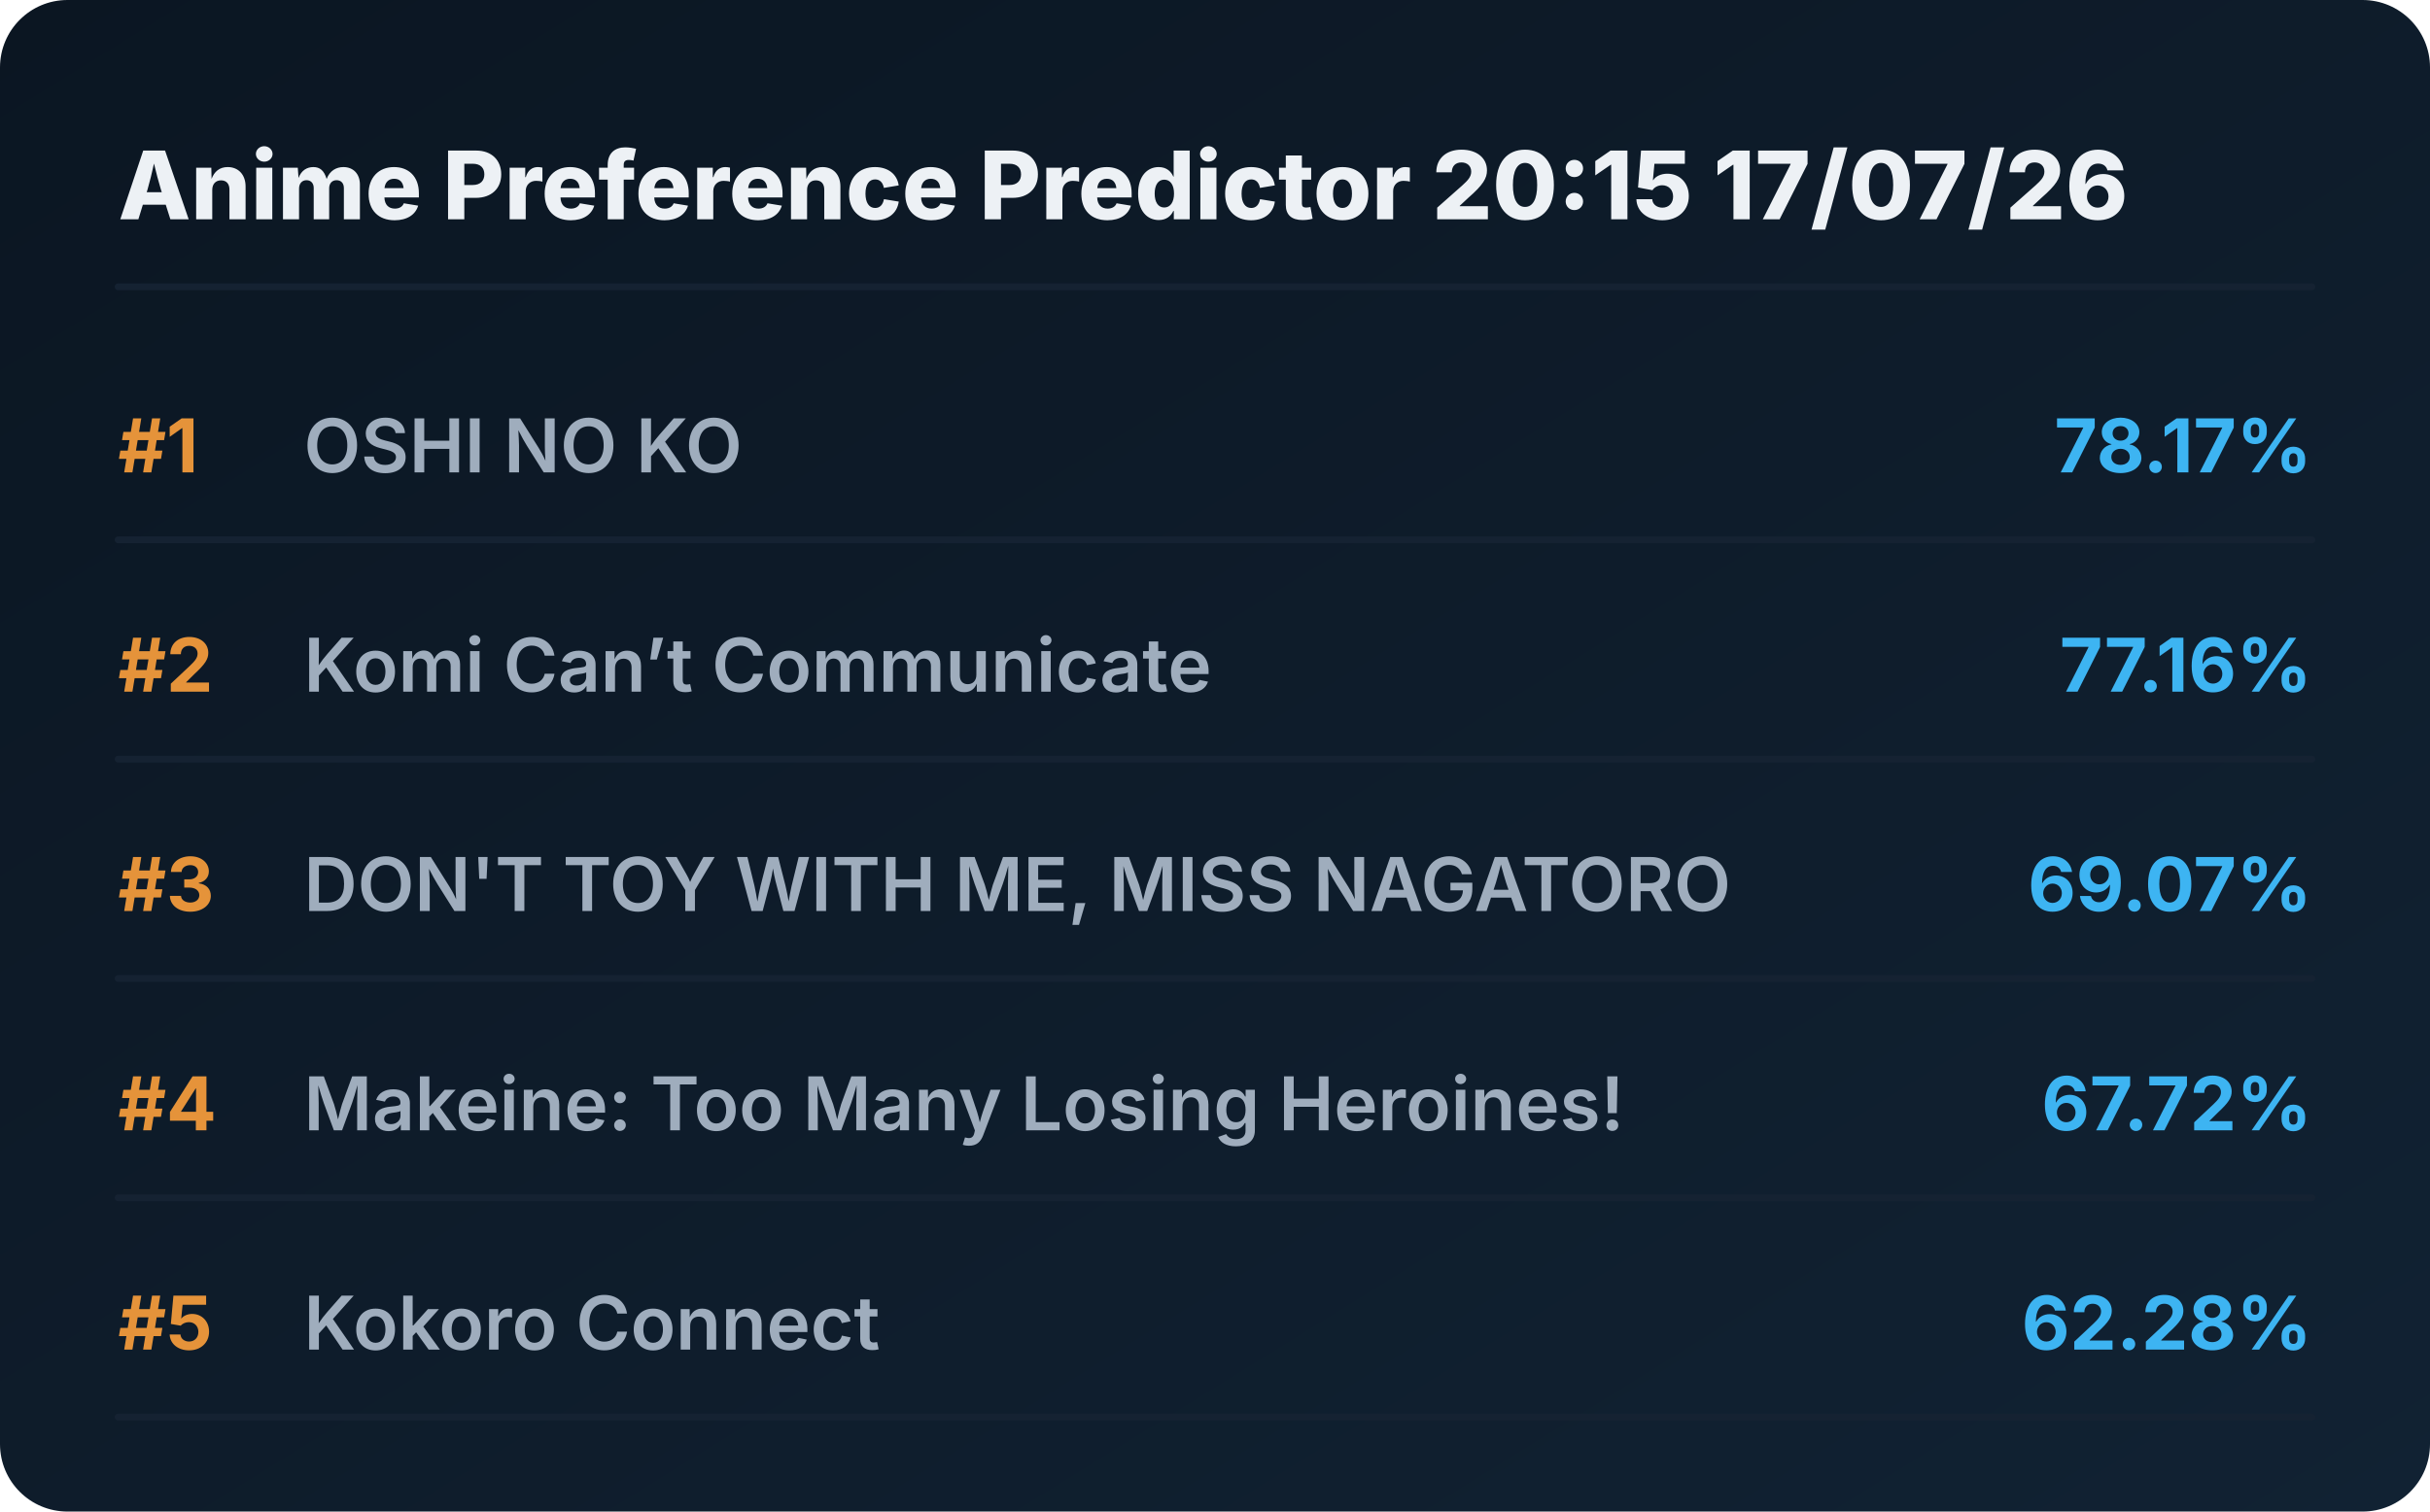
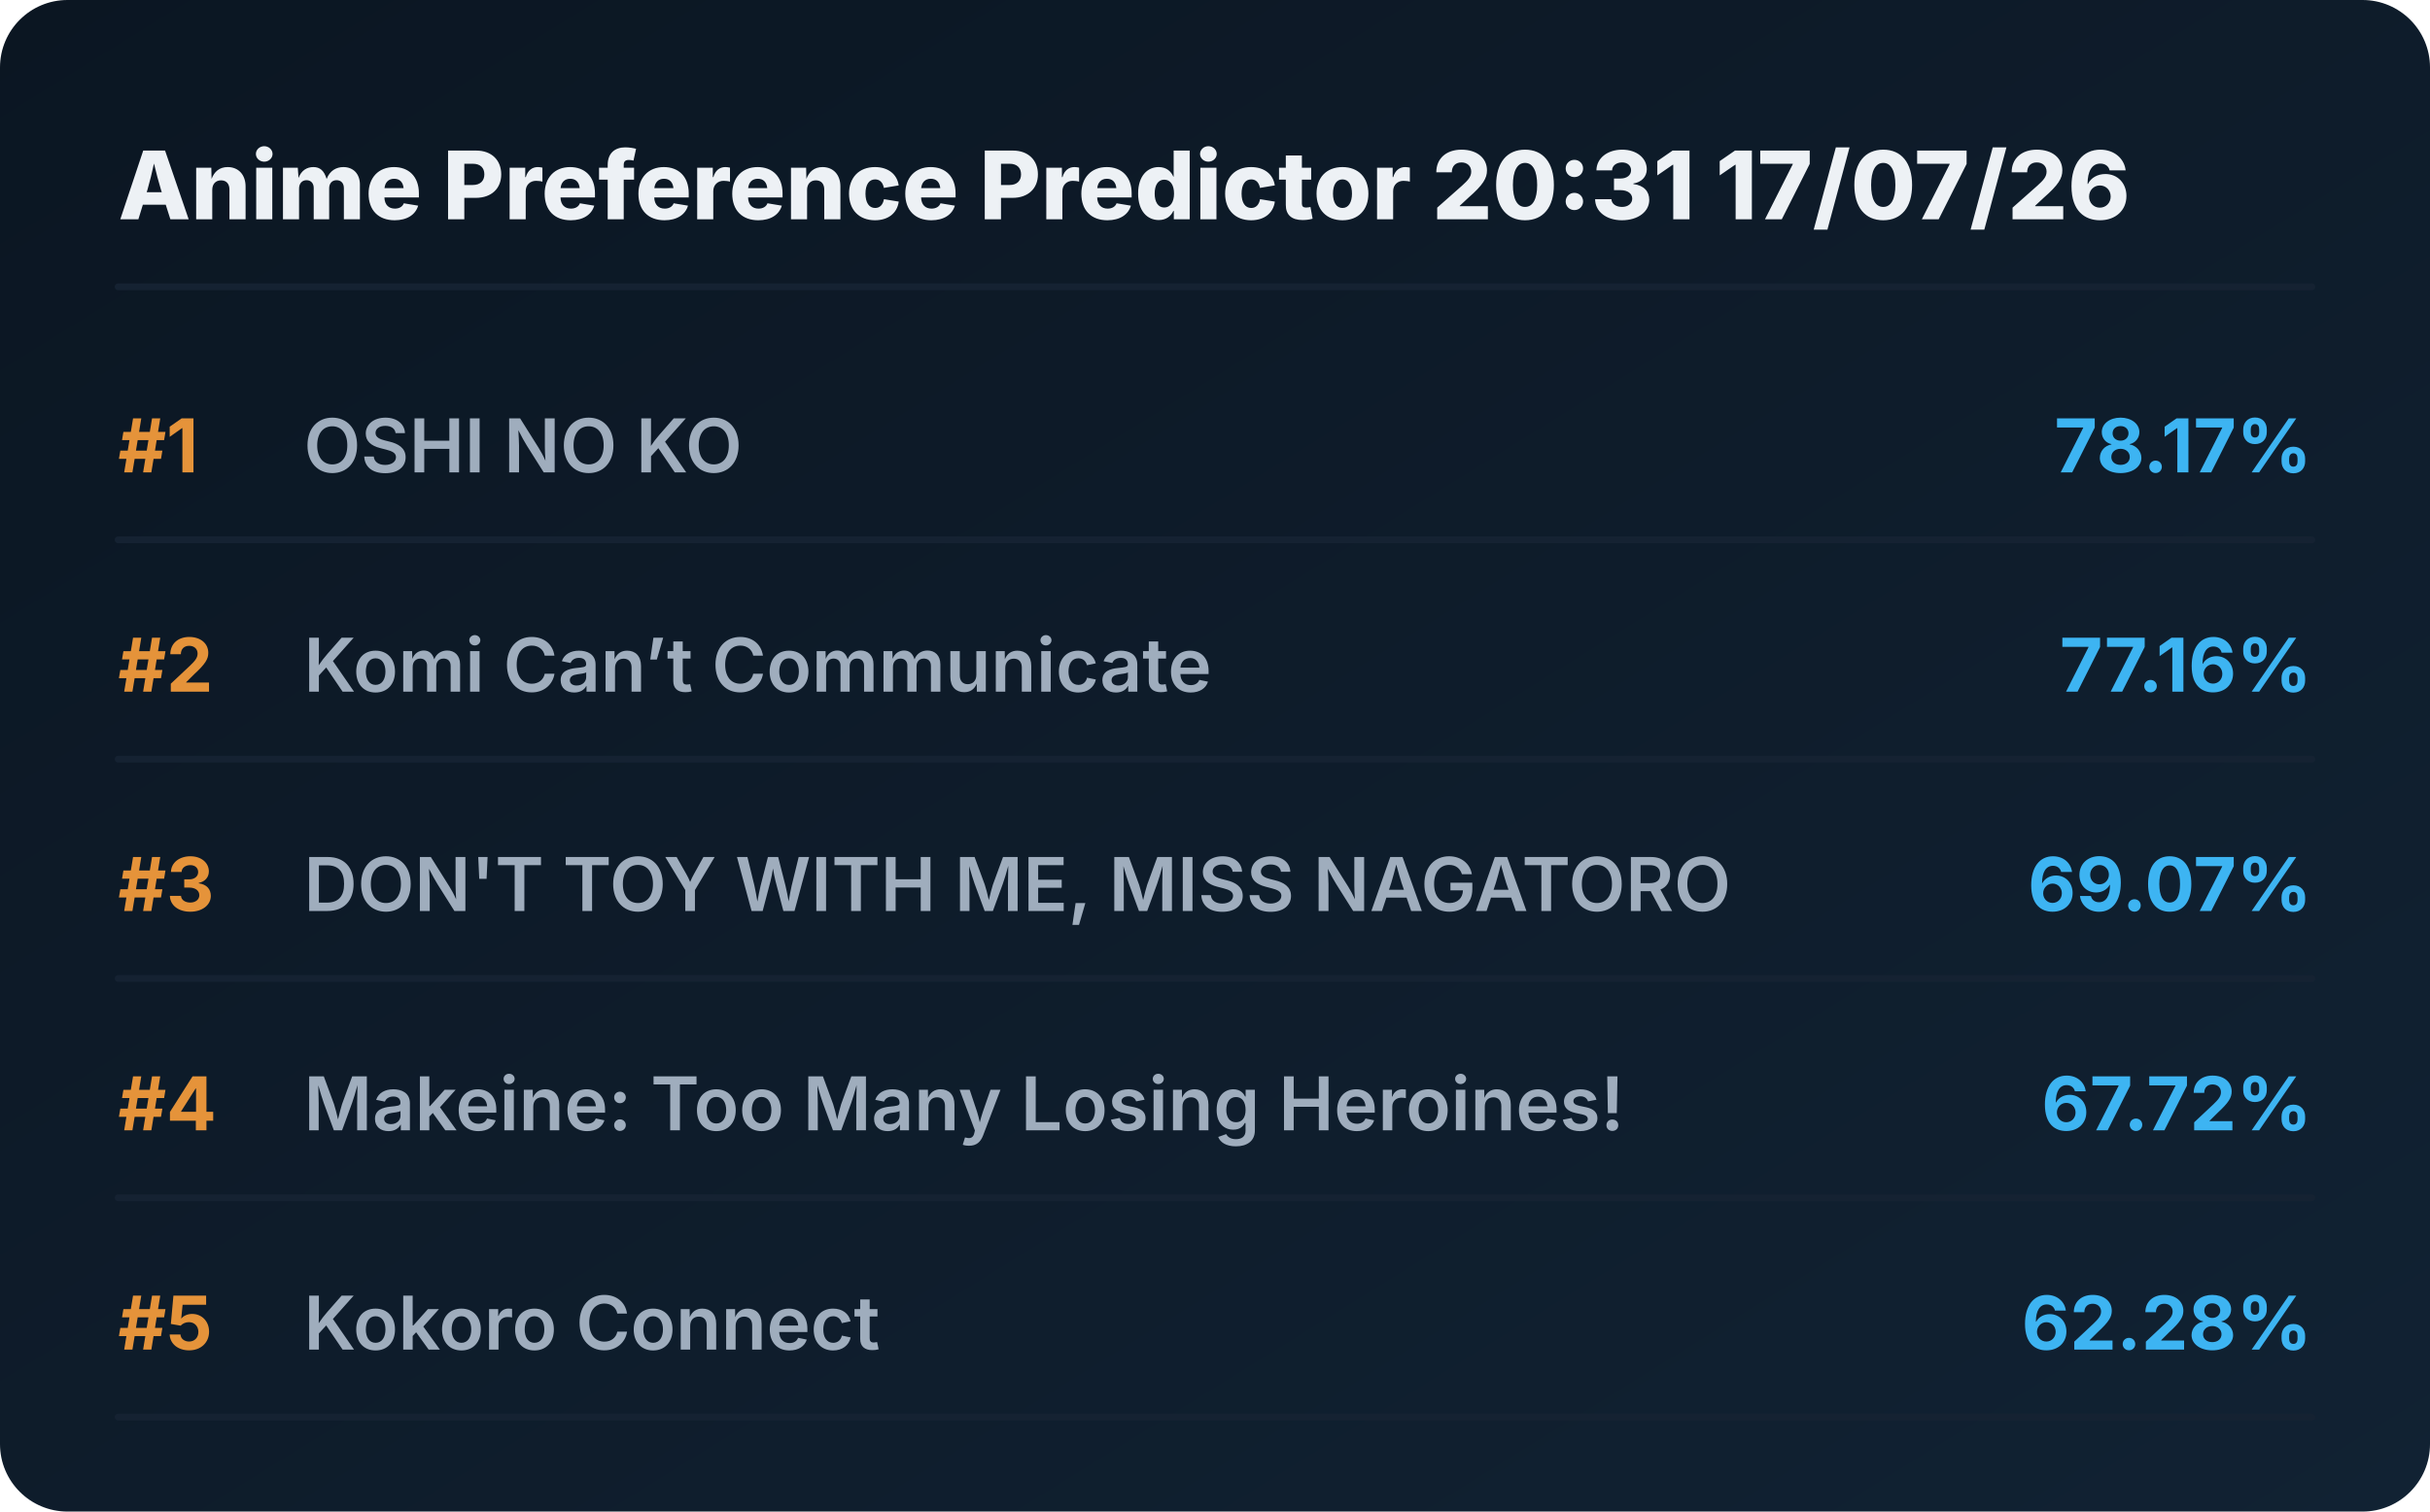
<svg xmlns="http://www.w3.org/2000/svg" viewBox="0 0 720 448" preserveAspectRatio="xMidYMid meet" style="width: 100%; height: auto; max-width: 720px;">
  <defs>
    <linearGradient id="boxGrad" x1="0%" y1="0%" x2="100%" y2="100%">
      <stop offset="0%" stop-color="#0b1622" />
      <stop offset="100%" stop-color="#112233" />
    </linearGradient>
    <clipPath id="titleClip">
      <rect x="90" y="0" width="510" height="100%" />
    </clipPath>
  </defs>
  <style>
    .bg { fill: url(#boxGrad); rx: 20px; }
    .header { font-family: 'Overpass', 'Inter', system-ui, sans-serif; font-weight: 800; font-size: 28px; fill: #edf1f5; }
    .rank { font-family: 'Overpass', 'Inter', system-ui, sans-serif; font-weight: 700; font-size: 22px; fill: #e5933a; }
    .title { font-family: 'Overpass', 'Inter', system-ui, sans-serif; font-weight: 600; font-size: 22px; fill: #9fadbd; }
    .score { font-family: 'Overpass', 'Inter', system-ui, sans-serif; font-weight: 700; font-size: 22px; fill: #3db4f2; }
    .line { stroke: #152232; stroke-width: 2; stroke-linecap: round; }
  </style>
  <rect class="bg" width="720" height="448" />
-   <text x="35" y="65" class="header">Anime Preference Predictor 20:15 17/07/26</text>
+   <text x="35" y="65" class="header">Anime Preference Predictor 20:31 17/07/26</text>
  <line x1="35" y1="85" x2="685" y2="85" class="line" />
  <g transform="translate(0, 0)">
    <text x="35" y="140" class="rank">#1</text>
    <text x="90" y="140" class="title">OSHI NO KO</text>
    <text x="685" y="140" class="score" text-anchor="end">78.17%</text>
    <line x1="35" y1="160" x2="685" y2="160" class="line" />
  </g>
  <g transform="translate(0, 65)">
    <text x="35" y="140" class="rank">#2</text>
    <text x="90" y="140" class="title">Komi Can’t Communicate</text>
    <text x="685" y="140" class="score" text-anchor="end">77.16%</text>
    <line x1="35" y1="160" x2="685" y2="160" class="line" />
  </g>
  <g transform="translate(0, 130)">
    <text x="35" y="140" class="rank">#3</text>
    <text x="90" y="140" class="title">DON'T TOY WITH ME, MISS NAGATORO</text>
    <text x="685" y="140" class="score" text-anchor="end">69.07%</text>
    <line x1="35" y1="160" x2="685" y2="160" class="line" />
  </g>
  <g transform="translate(0, 195)">
    <text x="35" y="140" class="rank">#4</text>
    <text x="90" y="140" class="title">Makeine: Too Many Losing Heroines!</text>
    <text x="685" y="140" class="score" text-anchor="end">67.72%</text>
    <line x1="35" y1="160" x2="685" y2="160" class="line" />
  </g>
  <g transform="translate(0, 260)">
    <text x="35" y="140" class="rank">#5</text>
    <text x="90" y="140" class="title">Kokoro Connect</text>
    <text x="685" y="140" class="score" text-anchor="end">62.28%</text>
    <line x1="35" y1="160" x2="685" y2="160" class="line" />
  </g>
</svg>
